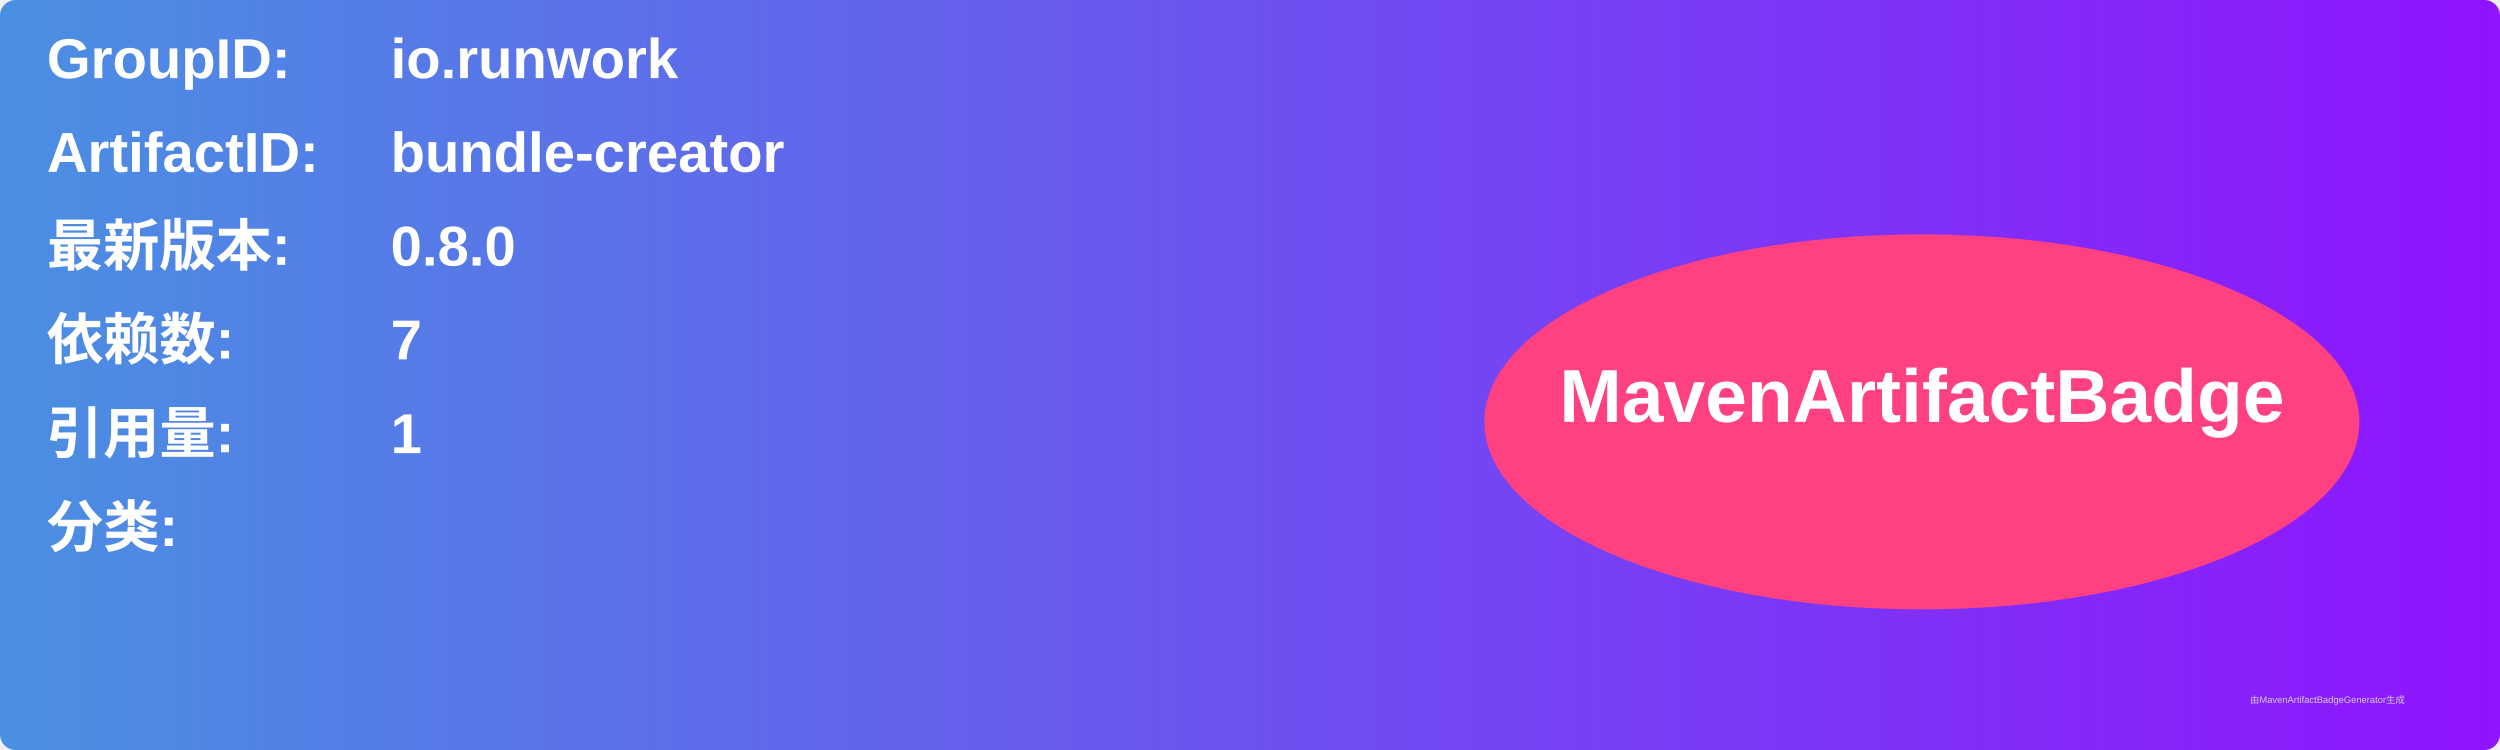
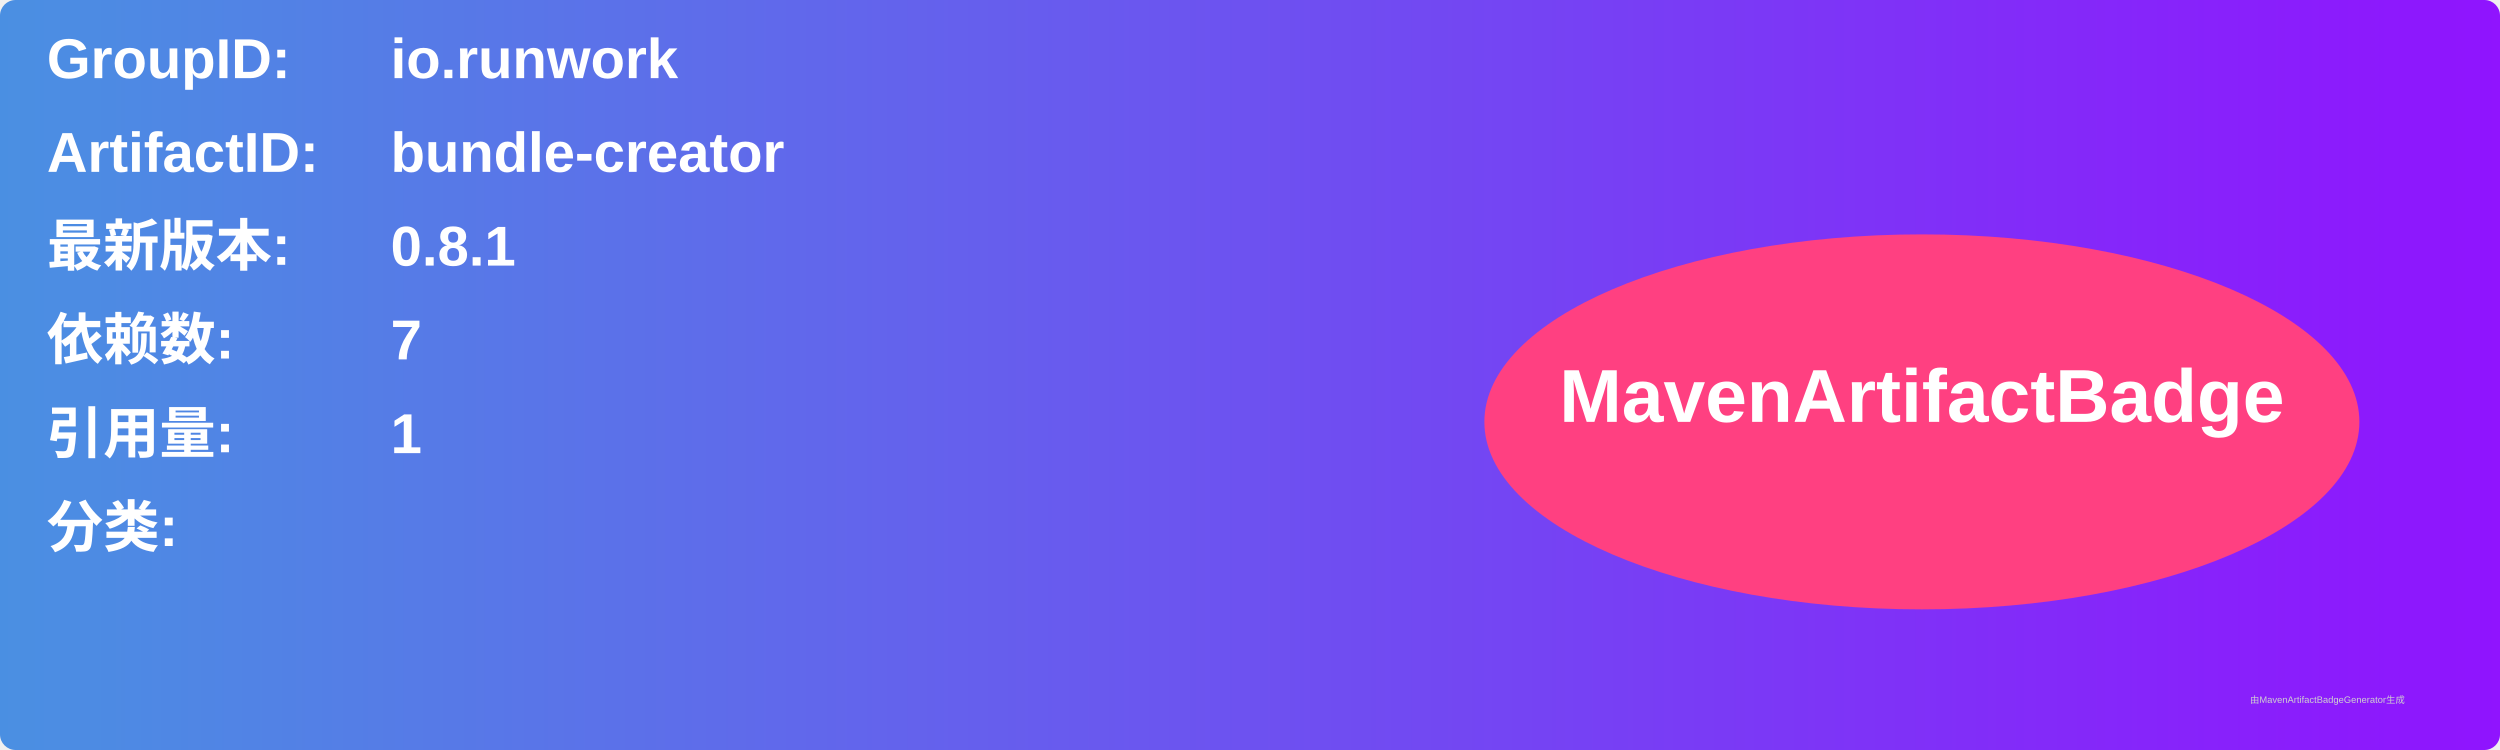
<svg xmlns="http://www.w3.org/2000/svg" width="800" height="240" viewBox="0 0 800 240">
  <linearGradient id="grad" x1="0%" y1="0%" x2="100%" y2="0%">
    <stop offset="0%" stop-color="#4a90e2" />
    <stop offset="100%" stop-color="#9013fe" />
  </linearGradient>
  <rect width="100%" height="100%" rx="5" ry="5" fill="url(#grad)" />
  <g transform="translate(15, 15)">
    <text x="0" y="10" font-family="Arial" font-size="18" fill="white" font-weight="bold" width="260">GroupID:</text>
    <text x="110" y="10" font-family="Arial" font-size="18" fill="white" font-weight="bold" width="460">io.runwork</text>
    <text x="0" y="40" font-family="Arial" font-size="18" fill="white" font-weight="bold" width="260">ArtifactID:</text>
    <text x="110" y="40" font-family="Arial" font-size="18" fill="white" font-weight="bold" width="460">bundle-creator</text>
    <text x="0" y="70" font-family="Arial" font-size="18" fill="white" font-weight="bold">最新版本:</text>
    <text x="110" y="70" font-family="Arial" font-size="18" fill="white" font-weight="bold">
-       <tspan font-weight="bold">0.8.0</tspan>
+       <tspan font-weight="bold">0.8.1</tspan>
    </text>
    <text x="0" y="100" font-family="Arial" font-size="18" fill="white" font-weight="bold">依赖数: </text>
    <text x="110" y="100" font-family="Arial" font-size="18" fill="white">
      <tspan font-weight="bold">7</tspan>
    </text>
    <text x="0" y="130" font-family="Arial" font-size="18" fill="white" font-weight="bold">引用量: </text>
    <text x="110" y="130" font-family="Arial" font-size="18" fill="white">
      <tspan font-weight="bold">1</tspan>
    </text>
    <text x="0" y="160" font-family="Arial" font-size="18" fill="white" font-weight="bold">分类:</text>
    <text x="10" y="190" font-family="Arial" font-size="10" fill="white">
      <tspan font-weight="bold" />
    </text>
    <ellipse cx="600" cy="120" rx="140" ry="60" fill="#ff4081" />
    <text x="600" y="120" text-anchor="middle" font-family="Arial" font-size="24" fill="white" font-weight="bold">MavenArtifactBadge</text>
  </g>
  <text x="720" y="225" font-family="Arial" font-size="3" fill="#d0d0d0">由MavenArtifactBadgeGenerator生成</text>
</svg>
